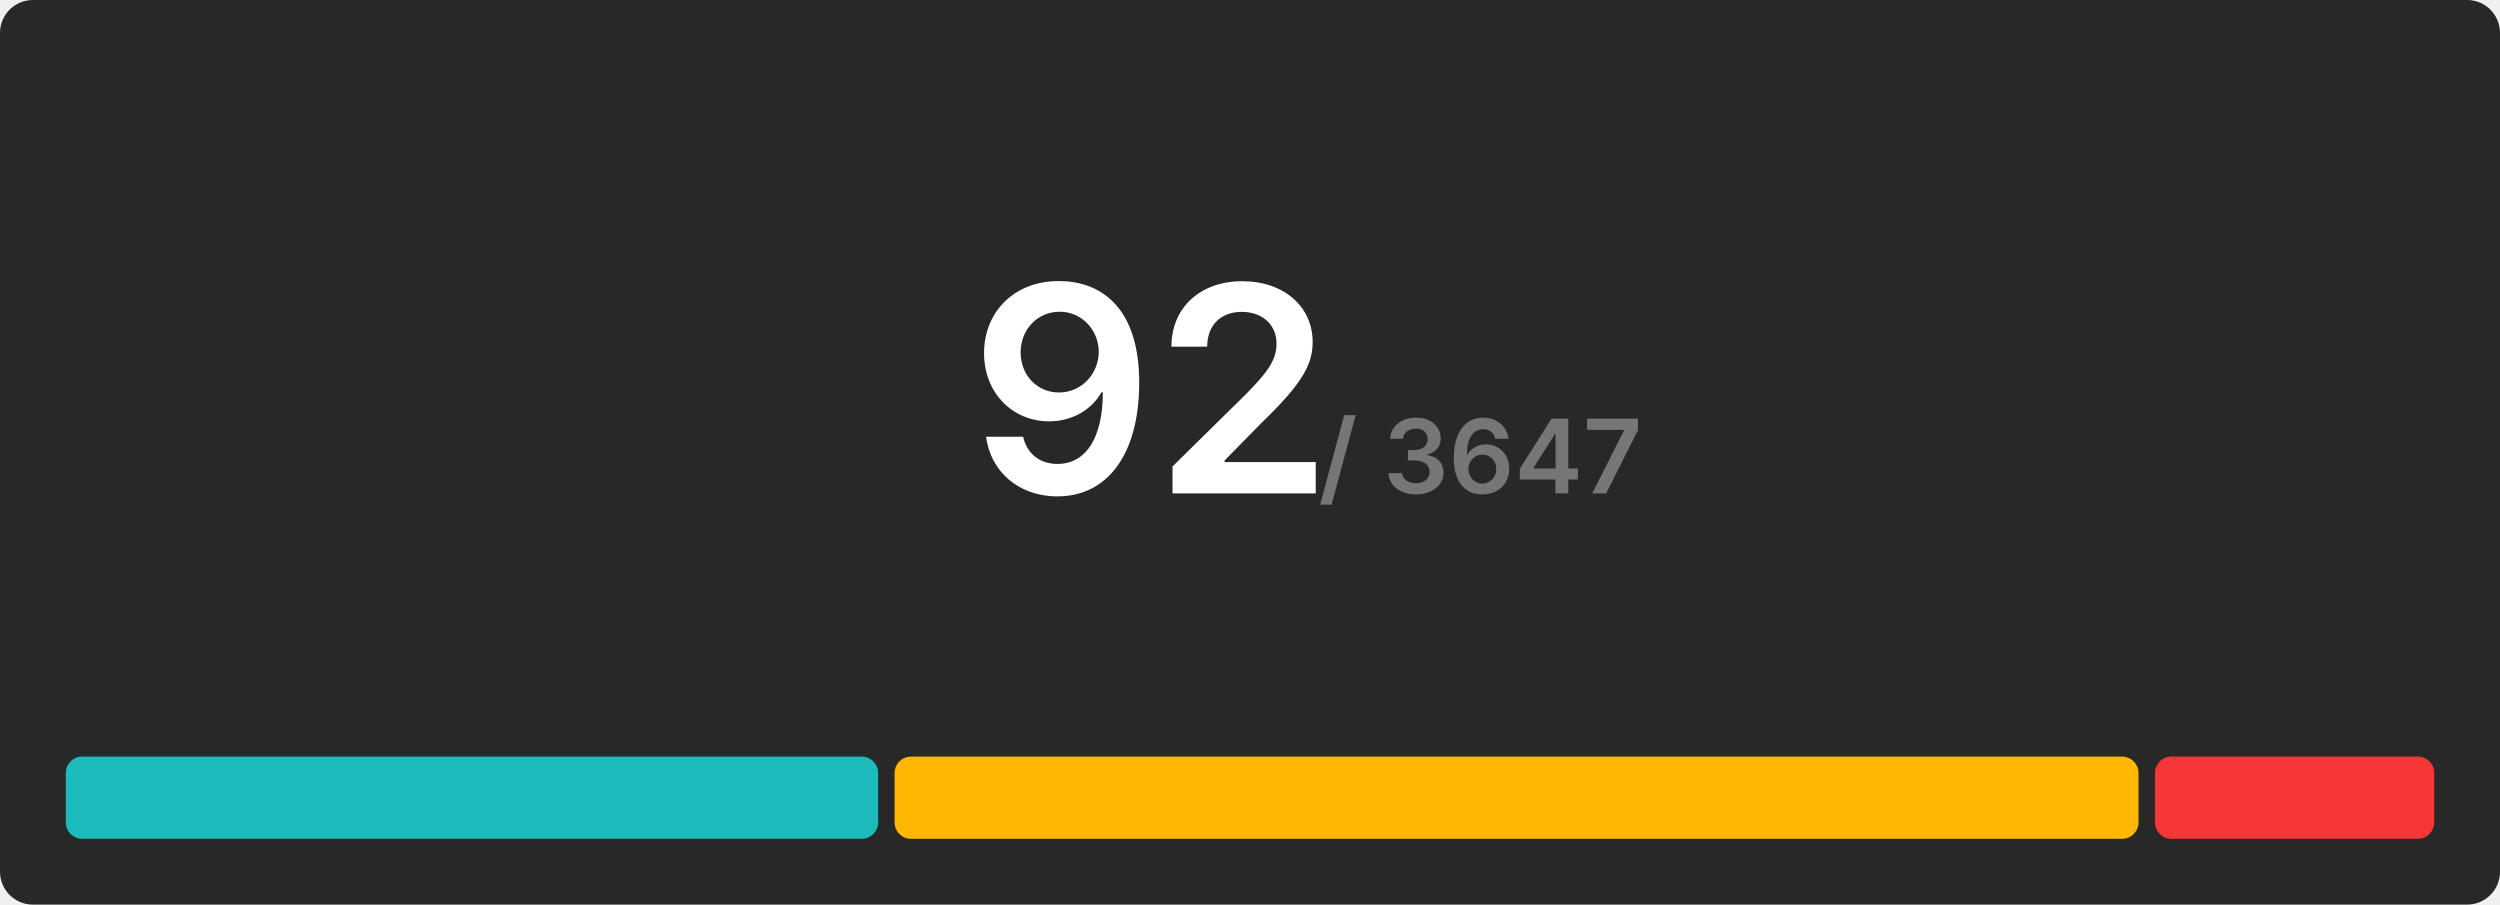
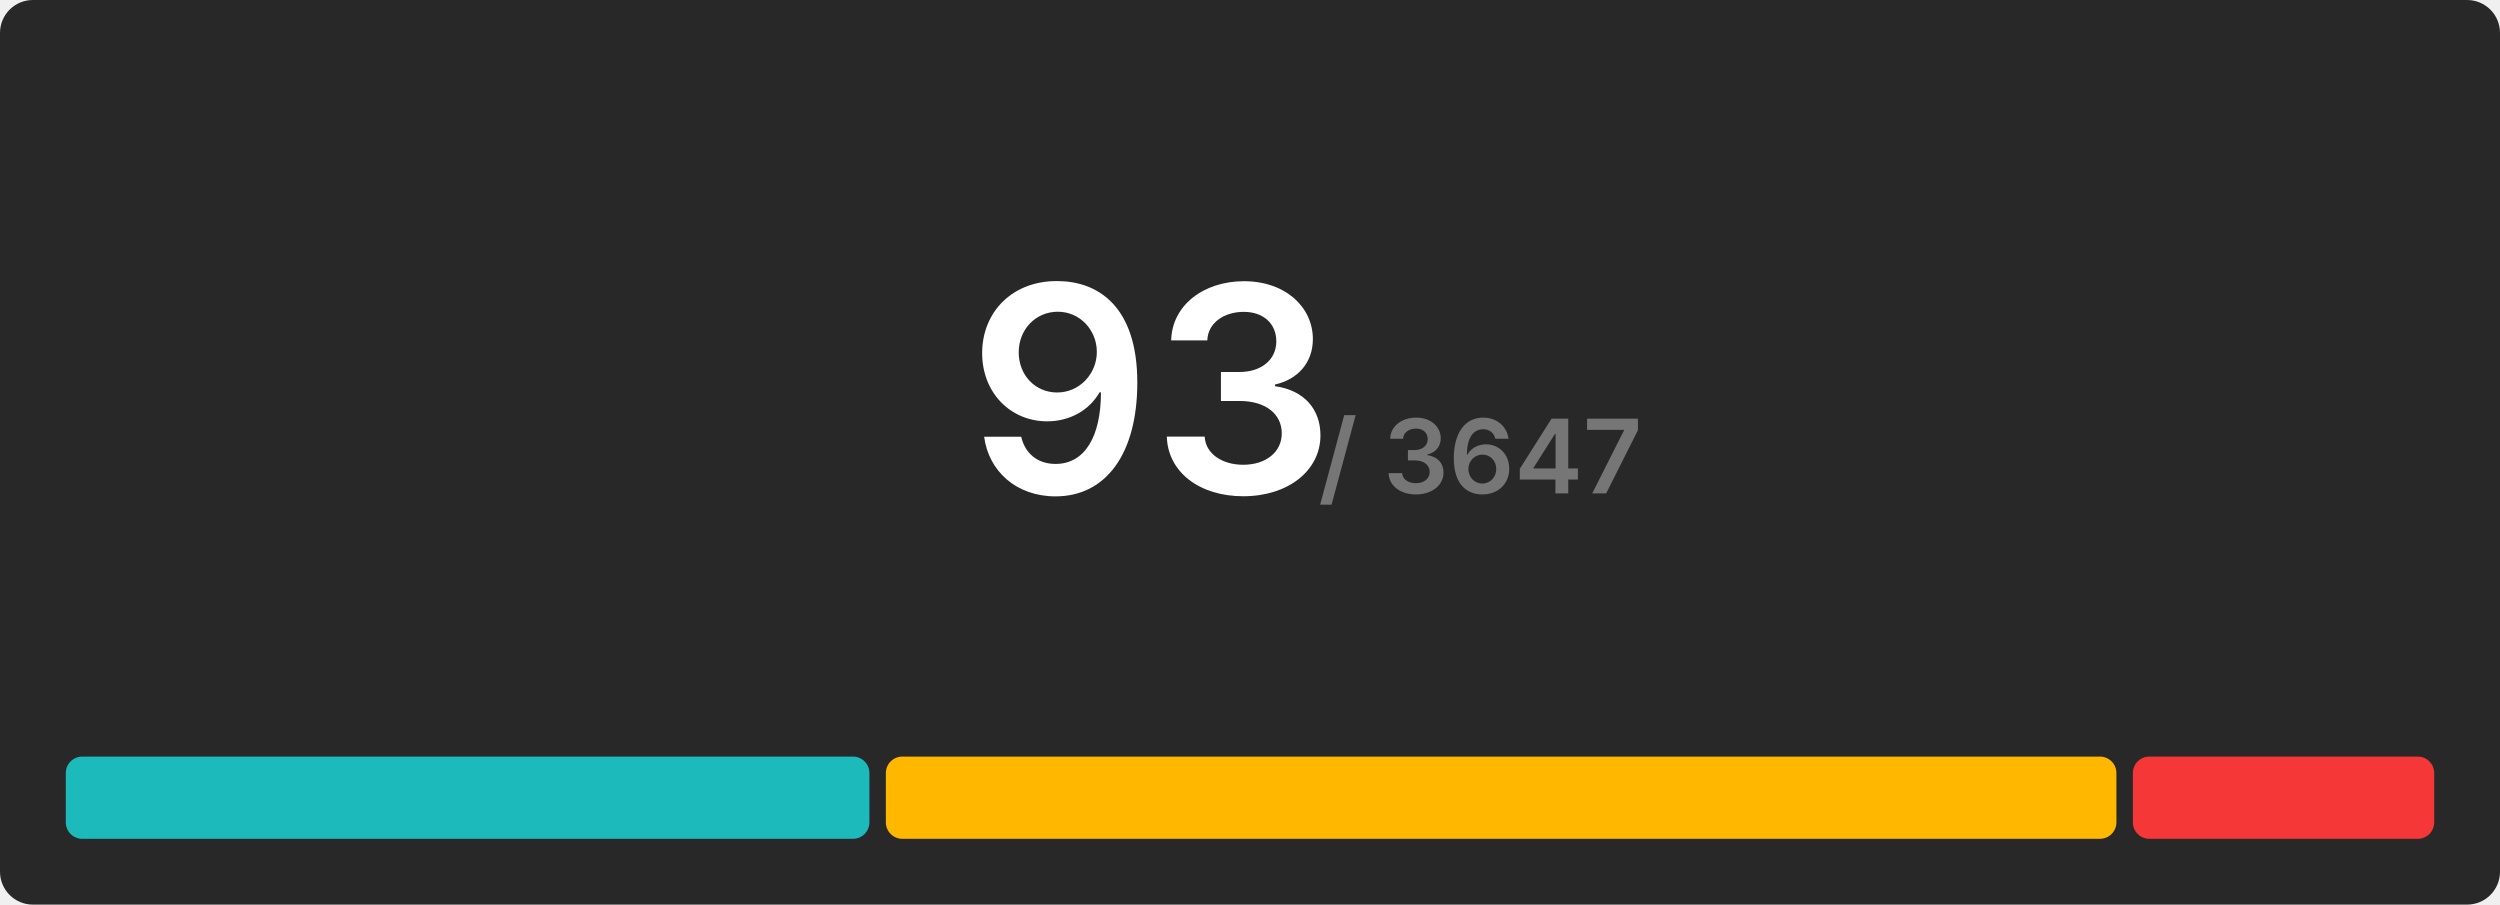
<svg xmlns="http://www.w3.org/2000/svg" width="608" height="220" viewBox="0 0 608 220">
  <rect x="0" y="0" width="608" height="220" rx="8" fill="#282828" />
  <g transform="translate(280, 120)" text-anchor="middle">
-     <text font-size="70" font-weight="600" font-family="Inter, Arial, Helvetica, sans-serif" fill="#ffffff" dominant-baseline="end">92</text>
+     <text font-size="70" font-weight="600" font-family="Inter, Arial, Helvetica, sans-serif" fill="#ffffff" dominant-baseline="end">93</text>
    <text font-size="25" font-weight="600" font-family="Inter, Arial, Helvetica, sans-serif" fill="#767676" dominant-baseline="end" dx="80">/ 3647</text>
  </g>
  <g transform="translate(16, 184)">
-     <rect x="0" y="0" width="197.565" height="20" fill="#1cbaba" rx="4" />
-     <rect x="201.565" y="0" width="302.522" height="20" fill="#ffb700" rx="4" />
-     <rect x="508.087" y="0" width="67.913" height="20" fill="#f63737" rx="4" />
+     <rect x="0" y="0" width="195.441" height="20" fill="#1cbaba" rx="4" />
+     <rect x="199.441" y="0" width="299.269" height="20" fill="#ffb700" rx="4" />
+     <rect x="502.71" y="0" width="73.29" height="20" fill="#f63737" rx="4" />
  </g>
</svg>
